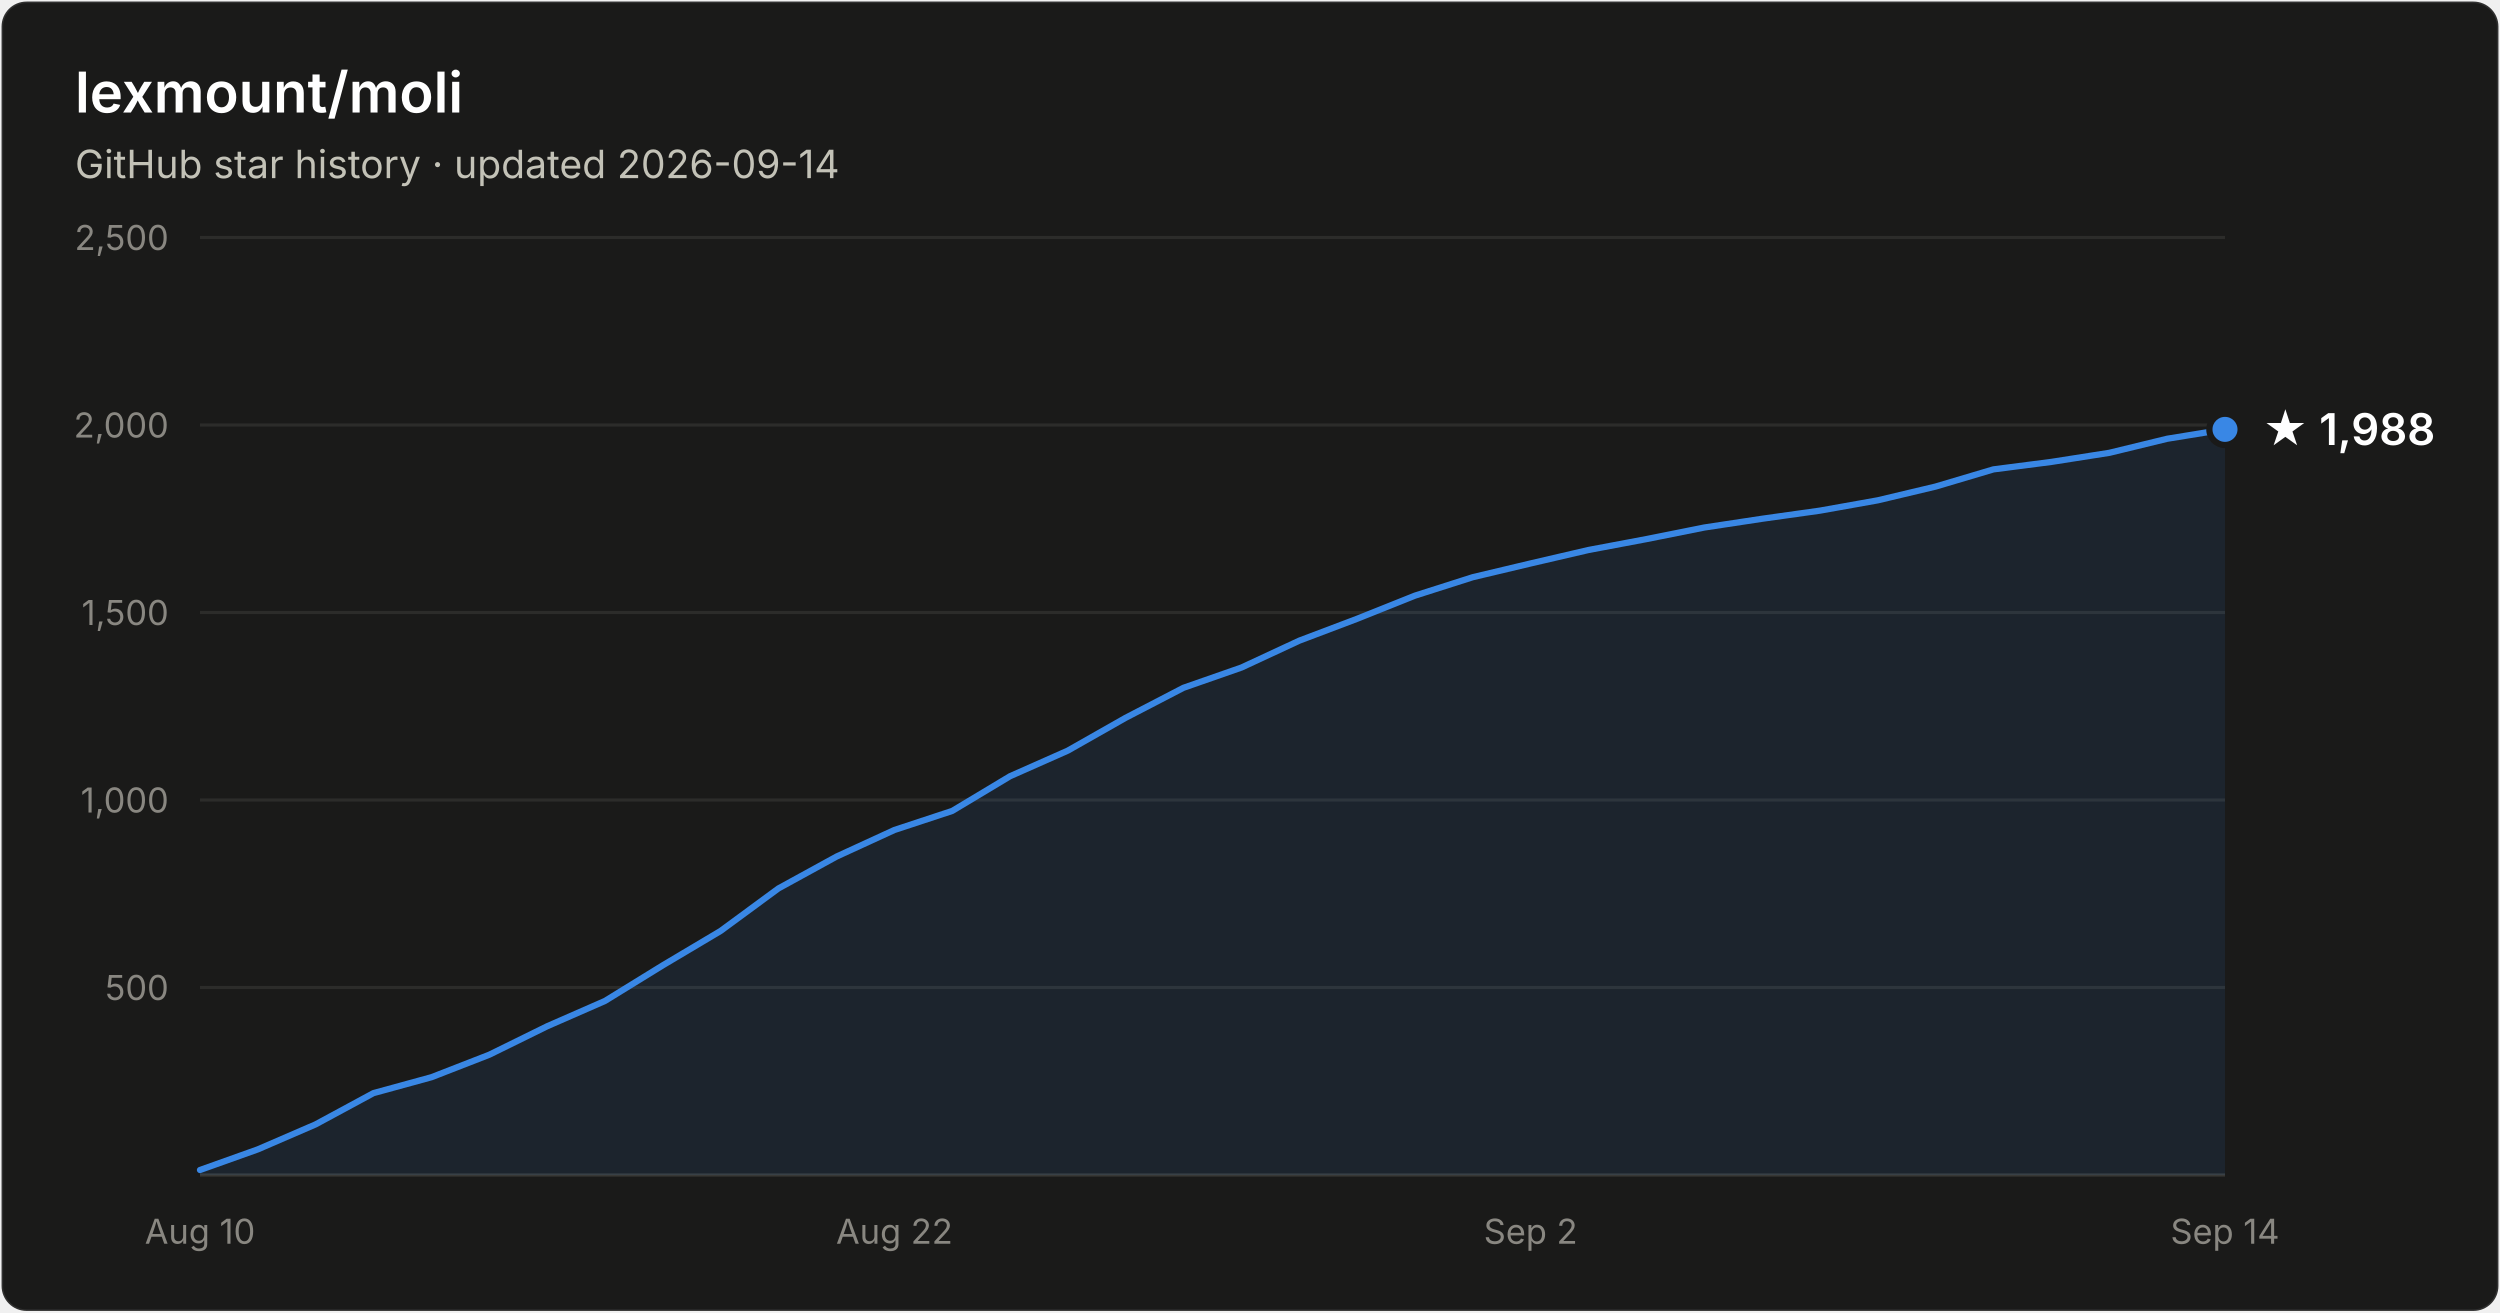
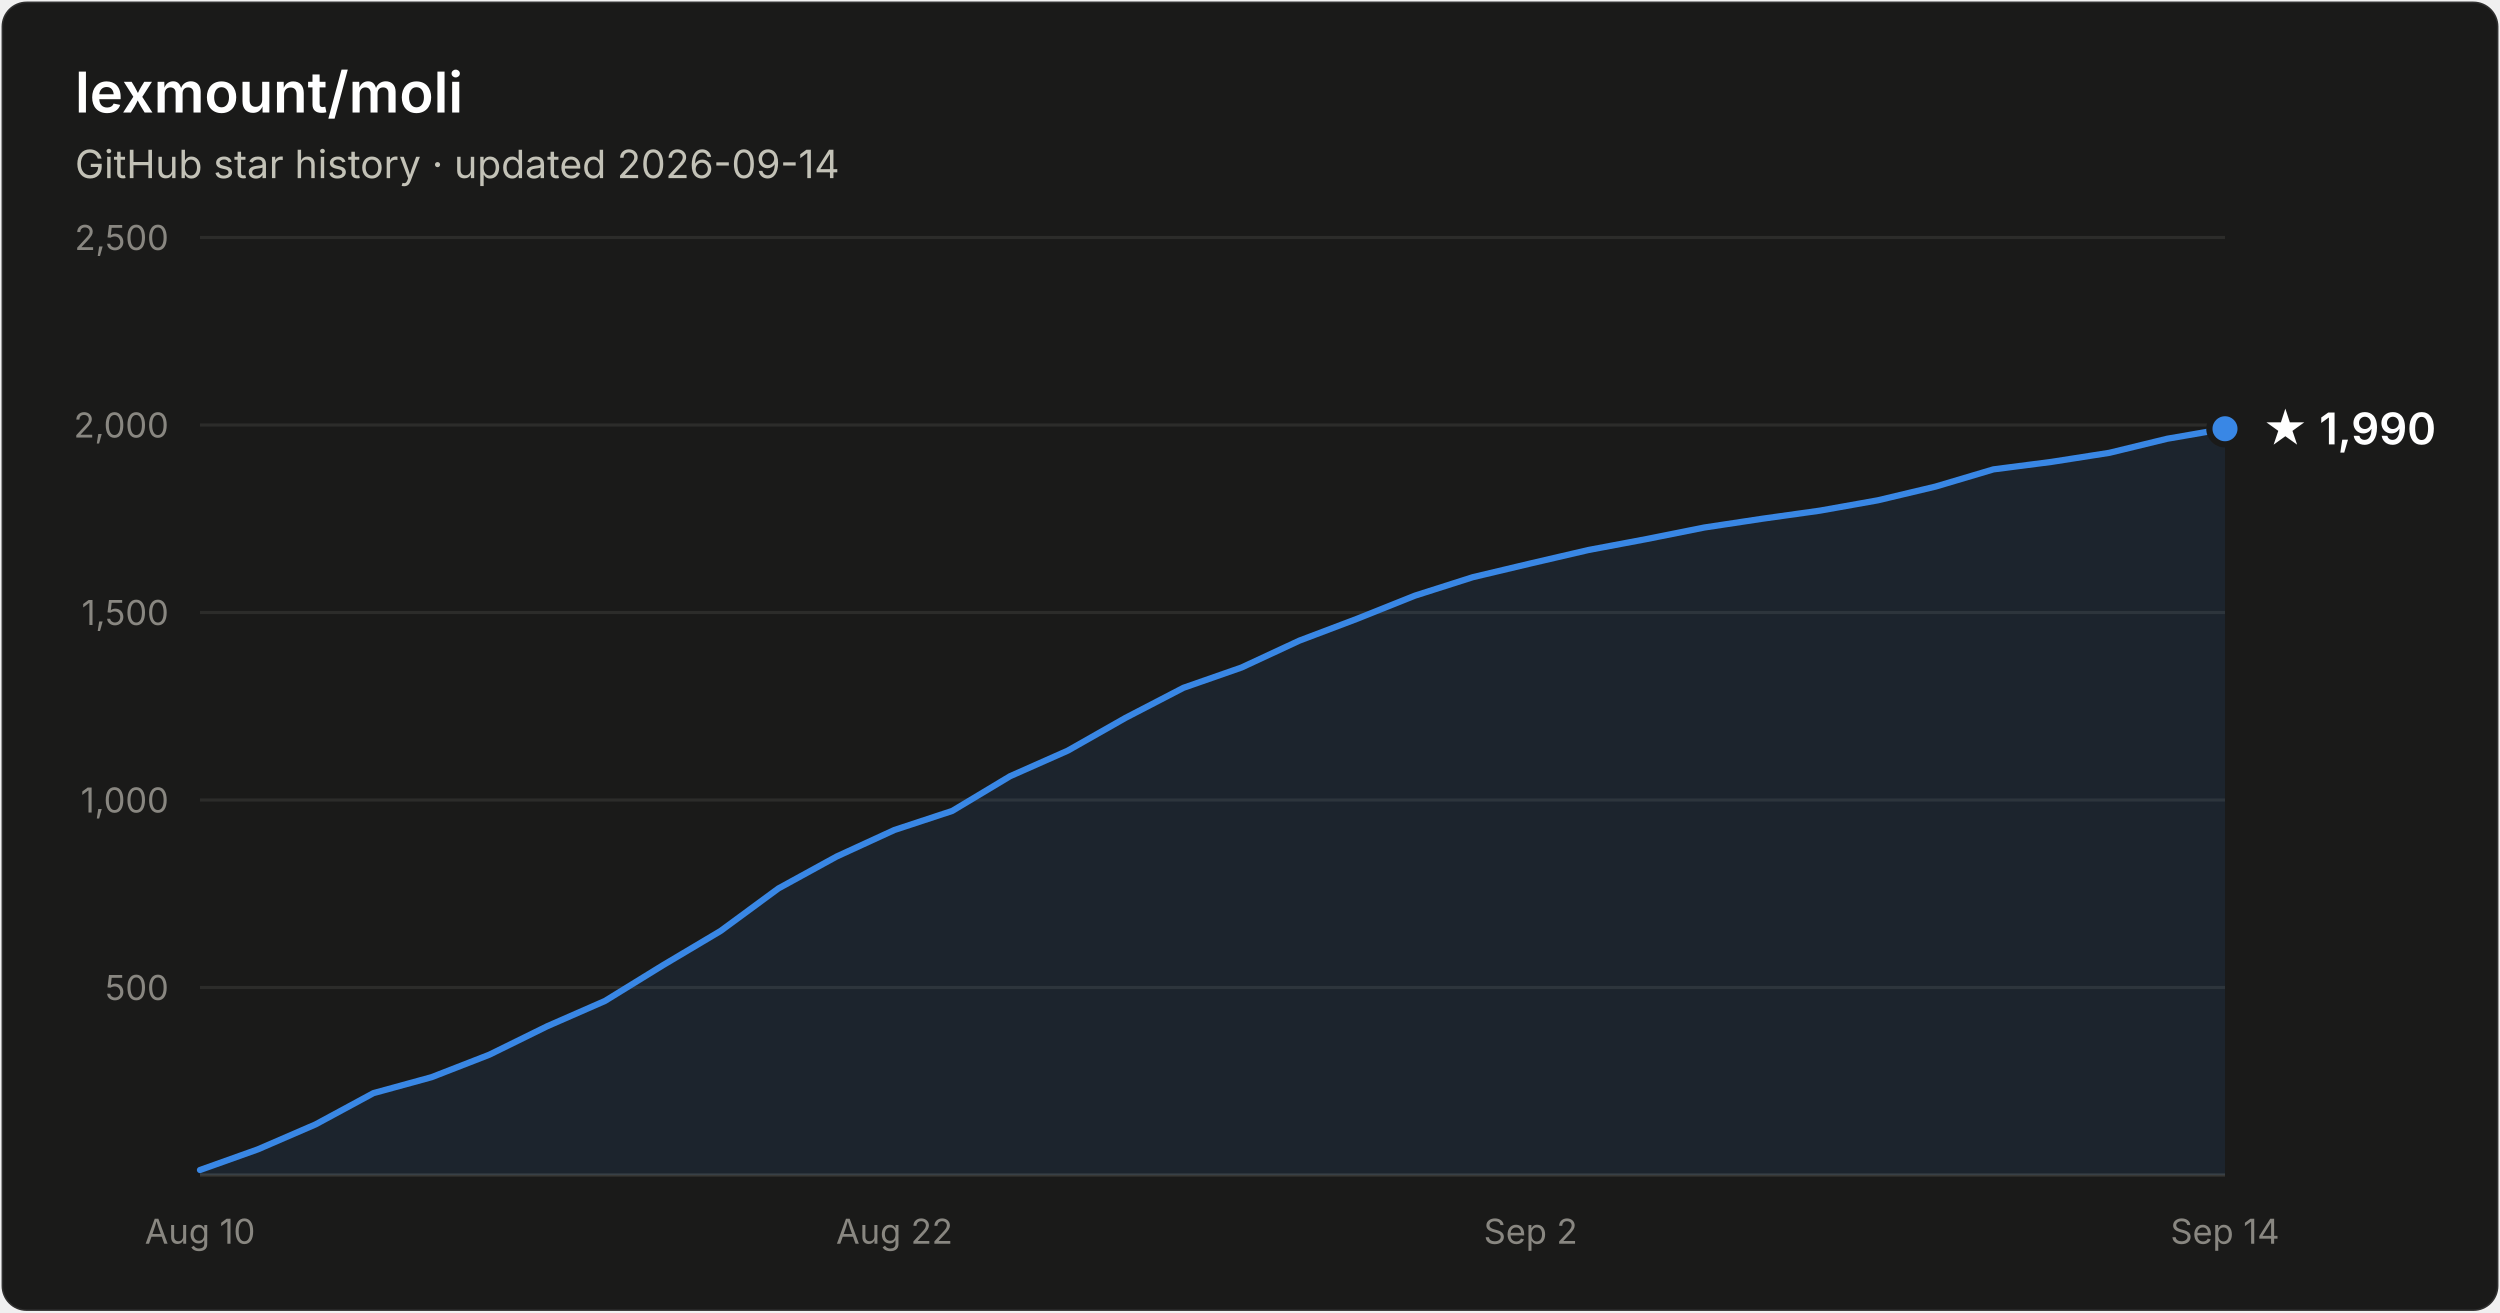
- <svg xmlns="http://www.w3.org/2000/svg" width="800" height="420" viewBox="0 0 800 420" font-family="system-ui, -apple-system, Segoe UI, sans-serif" role="img" aria-label="Star history of lexmount/moli: 1,988 stars as of 2026-09-14">
+ <svg xmlns="http://www.w3.org/2000/svg" width="800" height="420" viewBox="0 0 800 420" font-family="system-ui, -apple-system, Segoe UI, sans-serif" role="img" aria-label="Star history of lexmount/moli: 1,990 stars as of 2026-09-14">
  <rect x="0.5" y="0.5" width="799" height="419" rx="8" fill="#1a1a19" stroke="rgba(255,255,255,0.10)" />
  <text x="24" y="36" fill="#ffffff" font-size="18" font-weight="600">lexmount/moli</text>
  <text x="24" y="57" fill="#c3c2b7" font-size="12.5">GitHub star history · updated 2026-09-14</text>
  <line x1="64" y1="316.0" x2="712" y2="316.0" stroke="#2c2c2a" stroke-width="1" />
  <text x="54" y="320.0" text-anchor="end" fill="#898781" font-size="11" style="font-variant-numeric:tabular-nums">500</text>
  <line x1="64" y1="256.0" x2="712" y2="256.0" stroke="#2c2c2a" stroke-width="1" />
  <text x="54" y="260.0" text-anchor="end" fill="#898781" font-size="11" style="font-variant-numeric:tabular-nums">1,000</text>
  <line x1="64" y1="196.0" x2="712" y2="196.0" stroke="#2c2c2a" stroke-width="1" />
  <text x="54" y="200.0" text-anchor="end" fill="#898781" font-size="11" style="font-variant-numeric:tabular-nums">1,500</text>
  <line x1="64" y1="136.0" x2="712" y2="136.0" stroke="#2c2c2a" stroke-width="1" />
  <text x="54" y="140.0" text-anchor="end" fill="#898781" font-size="11" style="font-variant-numeric:tabular-nums">2,000</text>
  <line x1="64" y1="76.0" x2="712" y2="76.0" stroke="#2c2c2a" stroke-width="1" />
  <text x="54" y="80.0" text-anchor="end" fill="#898781" font-size="11" style="font-variant-numeric:tabular-nums">2,500</text>
  <line x1="64" y1="376" x2="712" y2="376" stroke="#383835" stroke-width="1" />
  <text x="64.0" y="398" text-anchor="middle" fill="#898781" font-size="11" style="font-variant-numeric:tabular-nums">Aug 10</text>
  <text x="286.2" y="398" text-anchor="middle" fill="#898781" font-size="11" style="font-variant-numeric:tabular-nums">Aug 22</text>
  <text x="489.8" y="398" text-anchor="middle" fill="#898781" font-size="11" style="font-variant-numeric:tabular-nums">Sep 2</text>
  <text x="712.0" y="398" text-anchor="middle" fill="#898781" font-size="11" style="font-variant-numeric:tabular-nums">Sep 14</text>
-   <path d="M64.0 374.4 L82.5 367.8 L101.0 359.8 L119.5 349.8 L138.1 344.7 L156.6 337.5 L175.1 328.4 L193.6 320.3 L212.1 308.9 L230.6 297.9 L249.1 284.3 L267.7 274.1 L286.2 265.6 L304.7 259.5 L323.2 248.4 L341.7 240.2 L360.2 229.7 L378.7 220.1 L397.3 213.6 L415.8 205.0 L434.3 198.0 L452.8 190.6 L471.3 184.7 L489.8 180.3 L508.3 176.0 L526.9 172.5 L545.4 168.8 L563.9 166.0 L582.4 163.4 L600.9 160.1 L619.4 155.7 L637.9 150.2 L656.5 147.8 L675.0 144.9 L693.5 140.4 L712.0 137.4 L712.0 376 L64.0 376 Z" fill="#3987e5" fill-opacity="0.1" />
-   <path d="M64.0 374.4 L82.5 367.8 L101.0 359.8 L119.5 349.8 L138.1 344.7 L156.6 337.5 L175.1 328.4 L193.6 320.3 L212.1 308.9 L230.6 297.9 L249.1 284.3 L267.7 274.1 L286.2 265.6 L304.7 259.5 L323.2 248.4 L341.7 240.2 L360.2 229.7 L378.7 220.1 L397.3 213.6 L415.8 205.0 L434.3 198.0 L452.8 190.6 L471.3 184.7 L489.8 180.3 L508.3 176.0 L526.9 172.5 L545.4 168.8 L563.9 166.0 L582.4 163.4 L600.9 160.1 L619.4 155.7 L637.9 150.2 L656.5 147.8 L675.0 144.9 L693.5 140.4 L712.0 137.4" fill="none" stroke="#3987e5" stroke-width="2" stroke-linejoin="round" stroke-linecap="round" />
-   <circle cx="712.0" cy="137.4" r="5" fill="#3987e5" stroke="#1a1a19" stroke-width="2" />
-   <text x="724.0" y="142.4" fill="#ffffff" font-size="14" font-weight="600">★ 1,988</text>
+   <path d="M64.0 374.4 L82.5 367.8 L101.0 359.8 L119.5 349.8 L138.1 344.7 L156.6 337.5 L175.1 328.4 L193.6 320.3 L212.1 308.9 L230.6 297.9 L249.1 284.3 L267.7 274.1 L286.2 265.6 L304.7 259.5 L323.2 248.4 L341.7 240.2 L360.2 229.7 L378.7 220.1 L397.3 213.6 L415.8 205.0 L434.3 198.0 L452.8 190.6 L471.3 184.7 L489.8 180.3 L508.3 176.0 L526.9 172.5 L545.4 168.8 L563.9 166.0 L582.4 163.4 L600.9 160.1 L619.4 155.7 L637.9 150.2 L656.5 147.8 L675.0 144.9 L693.5 140.4 L712.0 137.2 L712.0 376 L64.0 376 Z" fill="#3987e5" fill-opacity="0.1" />
+   <path d="M64.0 374.4 L82.5 367.8 L101.0 359.8 L119.5 349.8 L138.1 344.7 L156.6 337.5 L175.1 328.4 L193.6 320.3 L212.1 308.9 L230.6 297.9 L249.1 284.3 L267.7 274.1 L286.2 265.6 L304.7 259.5 L323.2 248.4 L341.7 240.2 L360.2 229.7 L378.7 220.1 L397.3 213.6 L415.8 205.0 L434.3 198.0 L452.8 190.6 L471.3 184.7 L489.8 180.3 L508.3 176.0 L526.9 172.5 L545.4 168.8 L563.9 166.0 L582.4 163.4 L600.9 160.1 L619.4 155.7 L637.9 150.2 L656.5 147.8 L675.0 144.9 L693.5 140.4 L712.0 137.2" fill="none" stroke="#3987e5" stroke-width="2" stroke-linejoin="round" stroke-linecap="round" />
+   <circle cx="712.0" cy="137.2" r="5" fill="#3987e5" stroke="#1a1a19" stroke-width="2" />
+   <text x="724.0" y="142.2" fill="#ffffff" font-size="14" font-weight="600">★ 1,990</text>
</svg>
